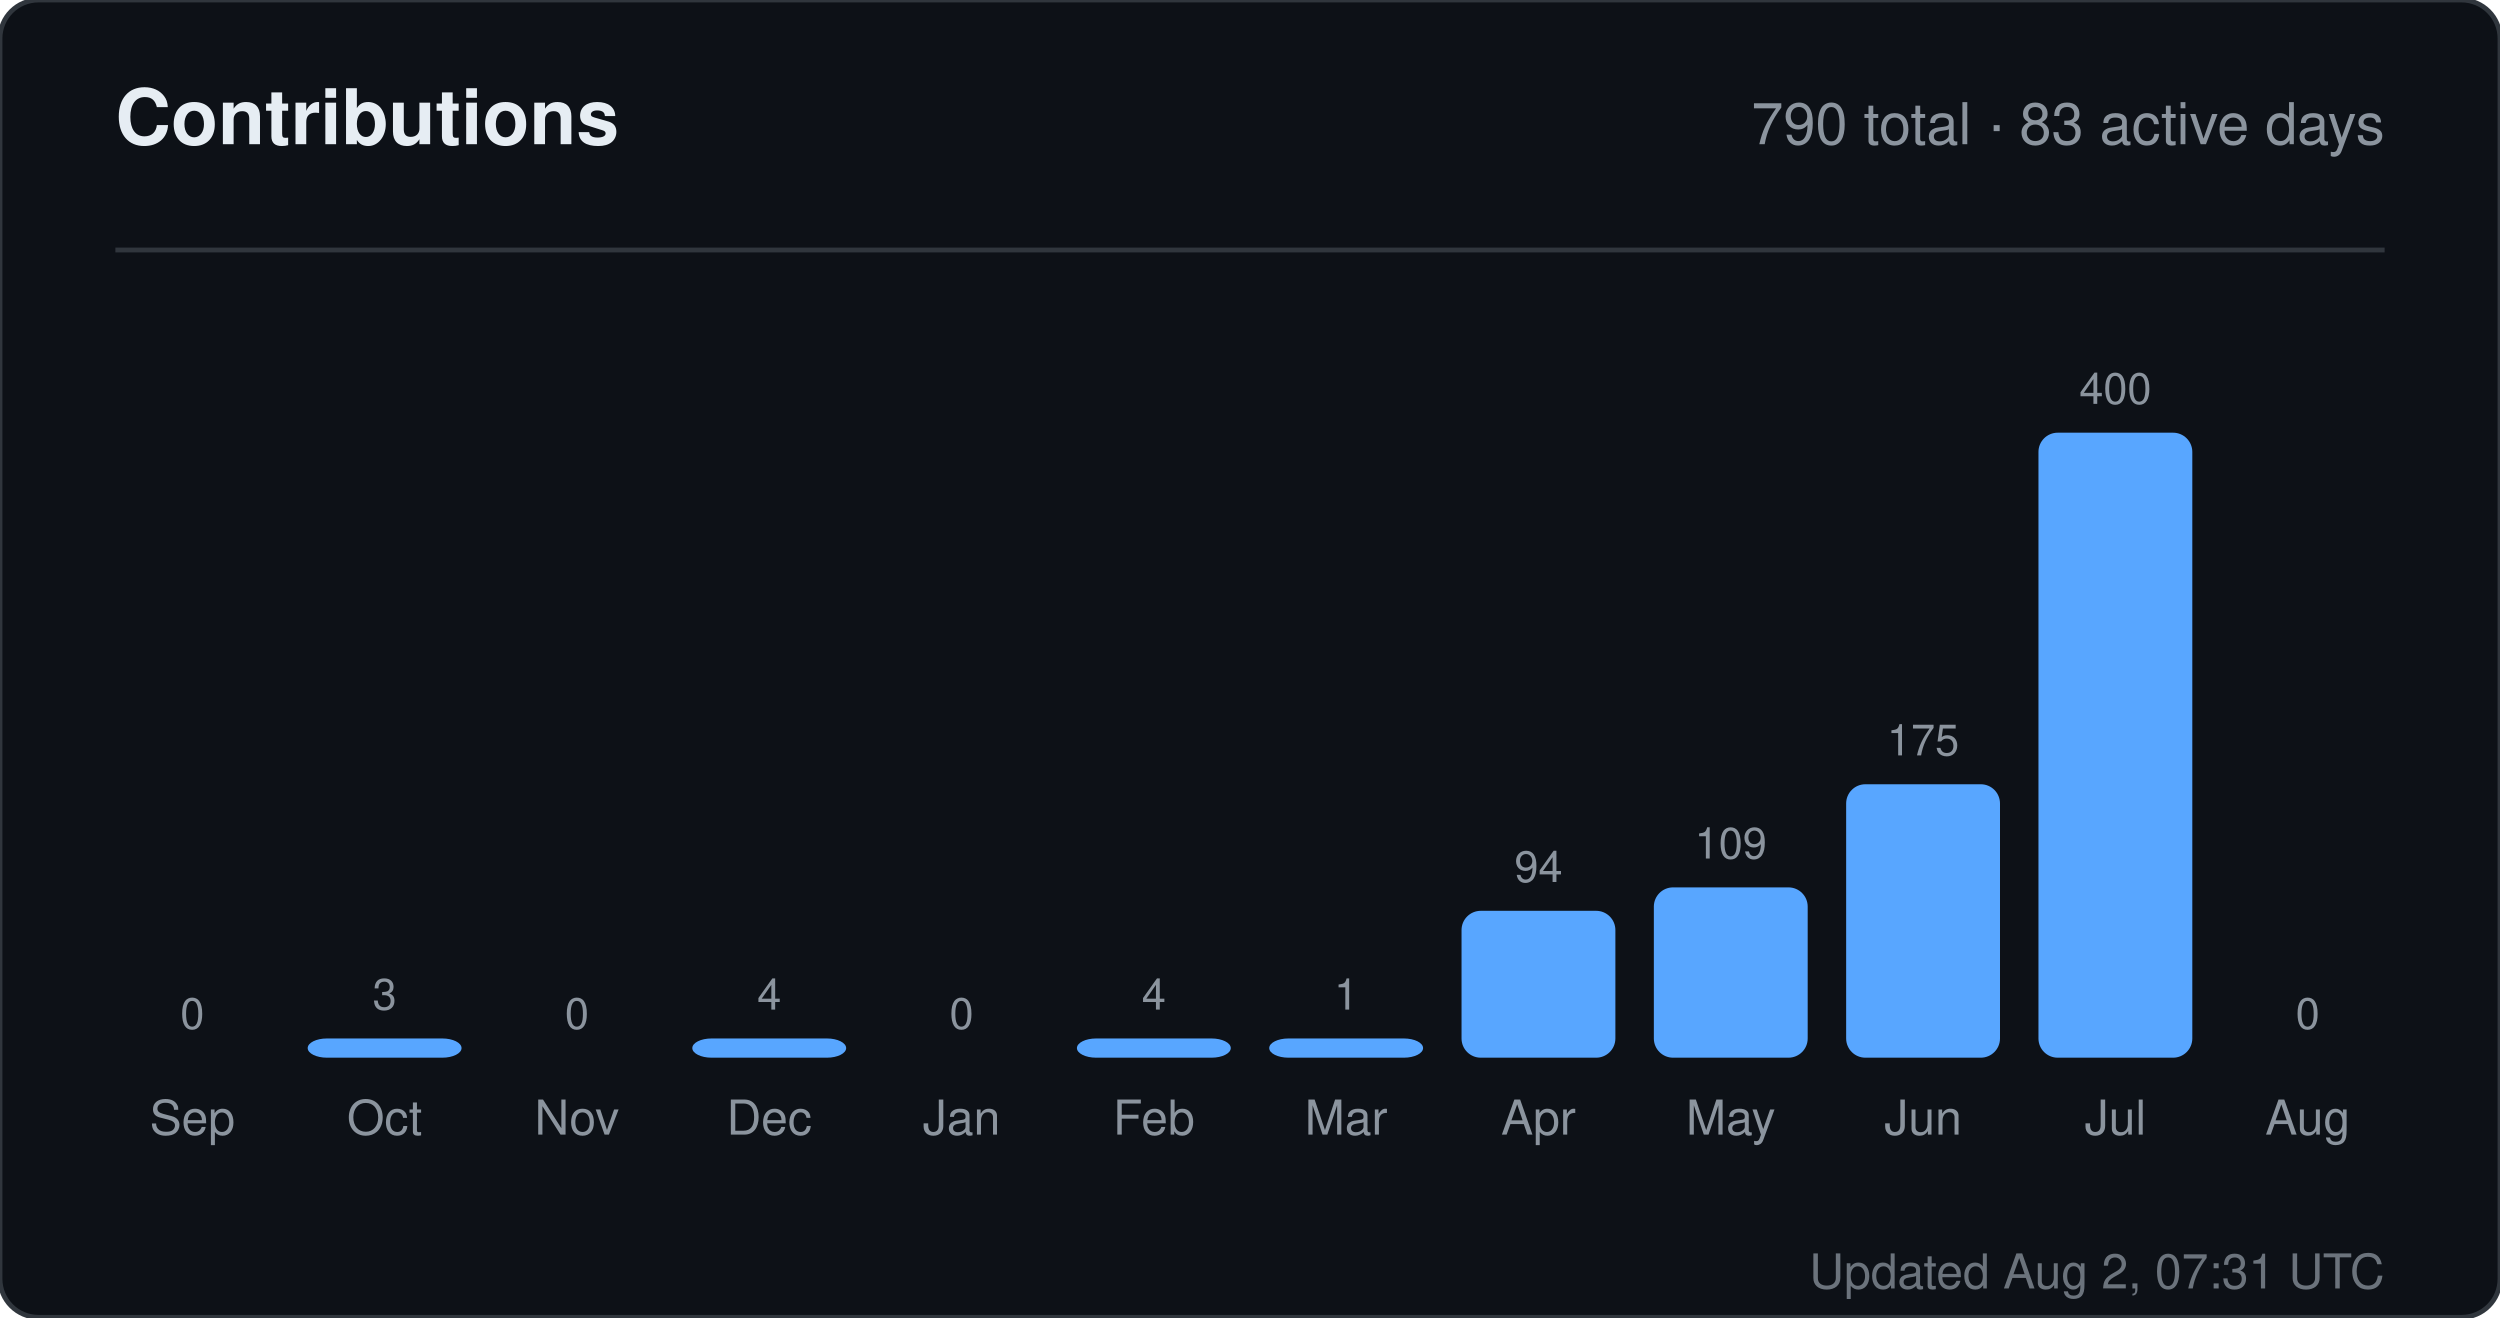
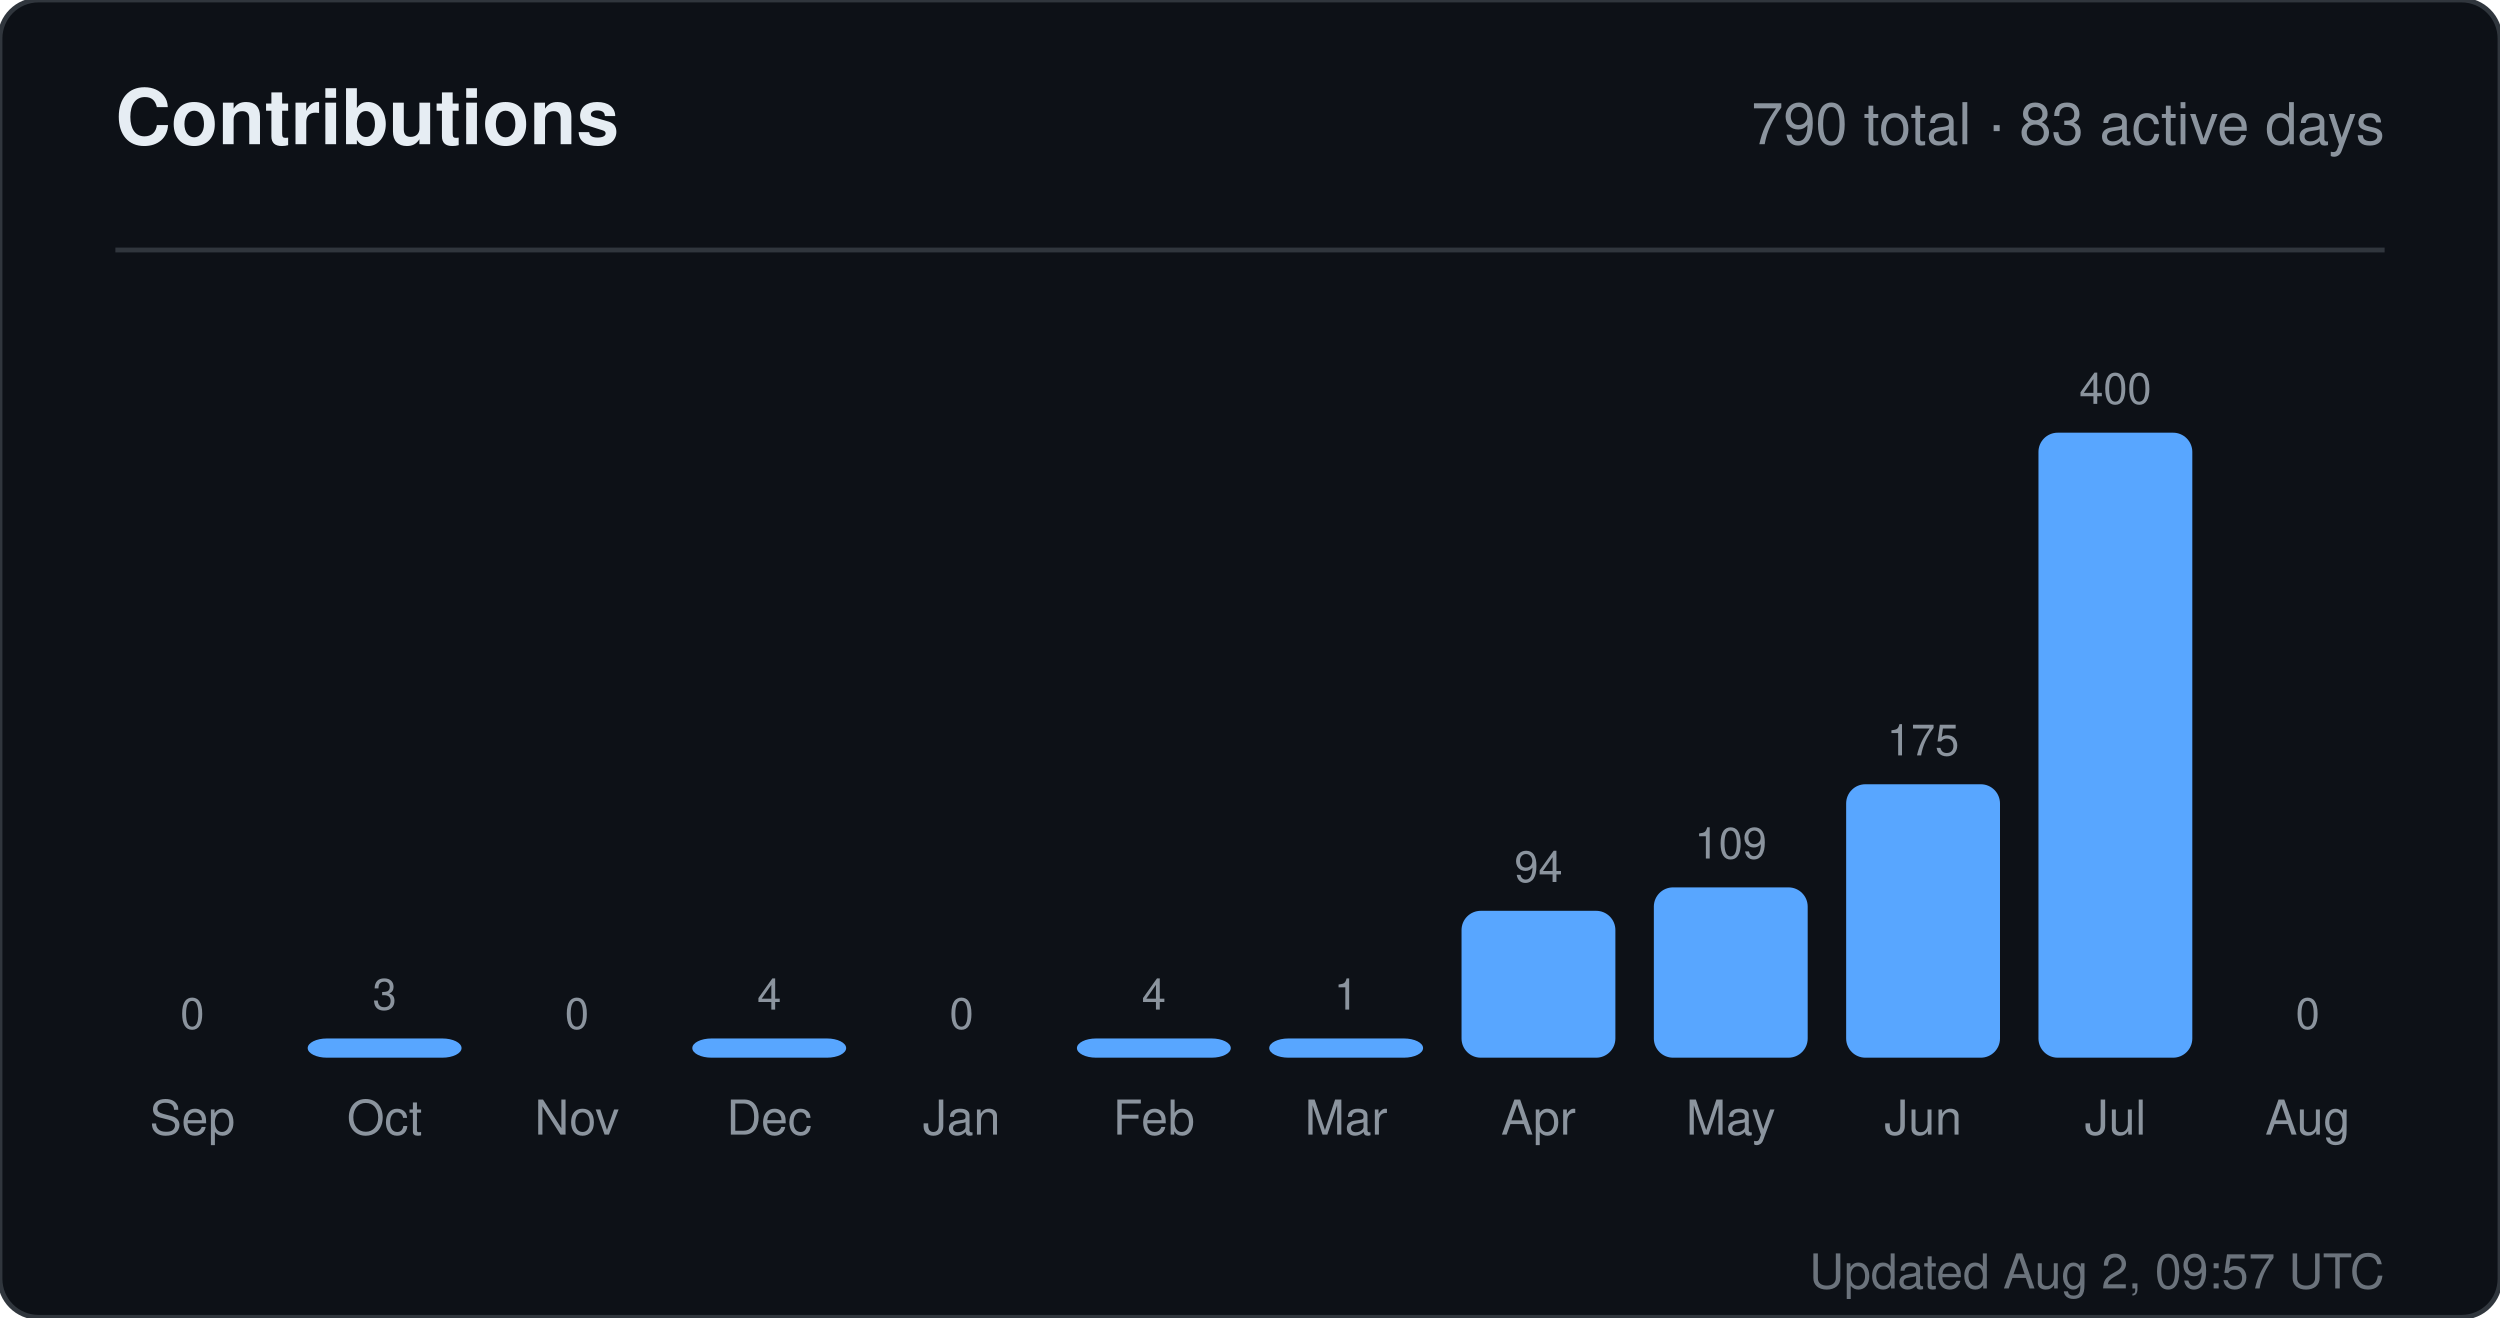
<svg xmlns="http://www.w3.org/2000/svg" width="520" height="274" viewBox="0 0 520 274" role="img" aria-label="Contributions for sandiirawan12">
  <rect width="520" height="274" rx="8" fill="#0d1117" stroke="#30363d" />
  <g font-family="-apple-system, BlinkMacSystemFont, Segoe UI, Helvetica, Arial, sans-serif">
    <text x="24" y="30" fill="#e6edf3" font-size="16" font-weight="700">Contributions</text>
    <text x="496" y="30" fill="#8b949e" font-size="12" text-anchor="end">790 total · 83 active days</text>
    <line x1="24" y1="52" x2="496" y2="52" stroke="#30363d" />
    <text x="40" y="214" fill="#8b949e" font-size="9" text-anchor="middle">0</text>
    <rect x="24" y="220" width="32" height="0" rx="4" fill="#58a6ff" />
    <text x="40" y="236" fill="#8b949e" font-size="10" text-anchor="middle">Sep</text>
    <text x="80" y="210" fill="#8b949e" font-size="9" text-anchor="middle">3</text>
    <rect x="64" y="216" width="32" height="4" rx="4" fill="#58a6ff" />
    <text x="80" y="236" fill="#8b949e" font-size="10" text-anchor="middle">Oct</text>
    <text x="120" y="214" fill="#8b949e" font-size="9" text-anchor="middle">0</text>
    <rect x="104" y="220" width="32" height="0" rx="4" fill="#58a6ff" />
    <text x="120" y="236" fill="#8b949e" font-size="10" text-anchor="middle">Nov</text>
    <text x="160" y="210" fill="#8b949e" font-size="9" text-anchor="middle">4</text>
    <rect x="144" y="216" width="32" height="4" rx="4" fill="#58a6ff" />
    <text x="160" y="236" fill="#8b949e" font-size="10" text-anchor="middle">Dec</text>
    <text x="200" y="214" fill="#8b949e" font-size="9" text-anchor="middle">0</text>
    <rect x="184" y="220" width="32" height="0" rx="4" fill="#58a6ff" />
    <text x="200" y="236" fill="#8b949e" font-size="10" text-anchor="middle">Jan</text>
    <text x="240" y="210" fill="#8b949e" font-size="9" text-anchor="middle">4</text>
    <rect x="224" y="216" width="32" height="4" rx="4" fill="#58a6ff" />
    <text x="240" y="236" fill="#8b949e" font-size="10" text-anchor="middle">Feb</text>
    <text x="280" y="210" fill="#8b949e" font-size="9" text-anchor="middle">1</text>
    <rect x="264" y="216" width="32" height="4" rx="4" fill="#58a6ff" />
    <text x="280" y="236" fill="#8b949e" font-size="10" text-anchor="middle">Mar</text>
    <text x="320" y="183.45" fill="#8b949e" font-size="9" text-anchor="middle">94</text>
    <rect x="304" y="189.45" width="32" height="30.55" rx="4" fill="#58a6ff" />
    <text x="320" y="236" fill="#8b949e" font-size="10" text-anchor="middle">Apr</text>
    <text x="360" y="178.575" fill="#8b949e" font-size="9" text-anchor="middle">109</text>
    <rect x="344" y="184.575" width="32" height="35.425" rx="4" fill="#58a6ff" />
    <text x="360" y="236" fill="#8b949e" font-size="10" text-anchor="middle">May</text>
    <text x="400" y="157.125" fill="#8b949e" font-size="9" text-anchor="middle">175</text>
    <rect x="384" y="163.125" width="32" height="56.875" rx="4" fill="#58a6ff" />
    <text x="400" y="236" fill="#8b949e" font-size="10" text-anchor="middle">Jun</text>
    <text x="440" y="84" fill="#8b949e" font-size="9" text-anchor="middle">400</text>
    <rect x="424" y="90" width="32" height="130" rx="4" fill="#58a6ff" />
    <text x="440" y="236" fill="#8b949e" font-size="10" text-anchor="middle">Jul</text>
    <text x="480" y="214" fill="#8b949e" font-size="9" text-anchor="middle">0</text>
    <rect x="464" y="220" width="32" height="0" rx="4" fill="#58a6ff" />
    <text x="480" y="236" fill="#8b949e" font-size="10" text-anchor="middle">Aug</text>
-     <text x="496" y="268" fill="#8b949e" font-size="10" text-anchor="end" opacity="0.75">Updated Aug 2, 07:31 UTC</text>
+     <text x="496" y="268" fill="#8b949e" font-size="10" text-anchor="end" opacity="0.75">Updated Aug 2, 09:57 UTC</text>
  </g>
</svg>
